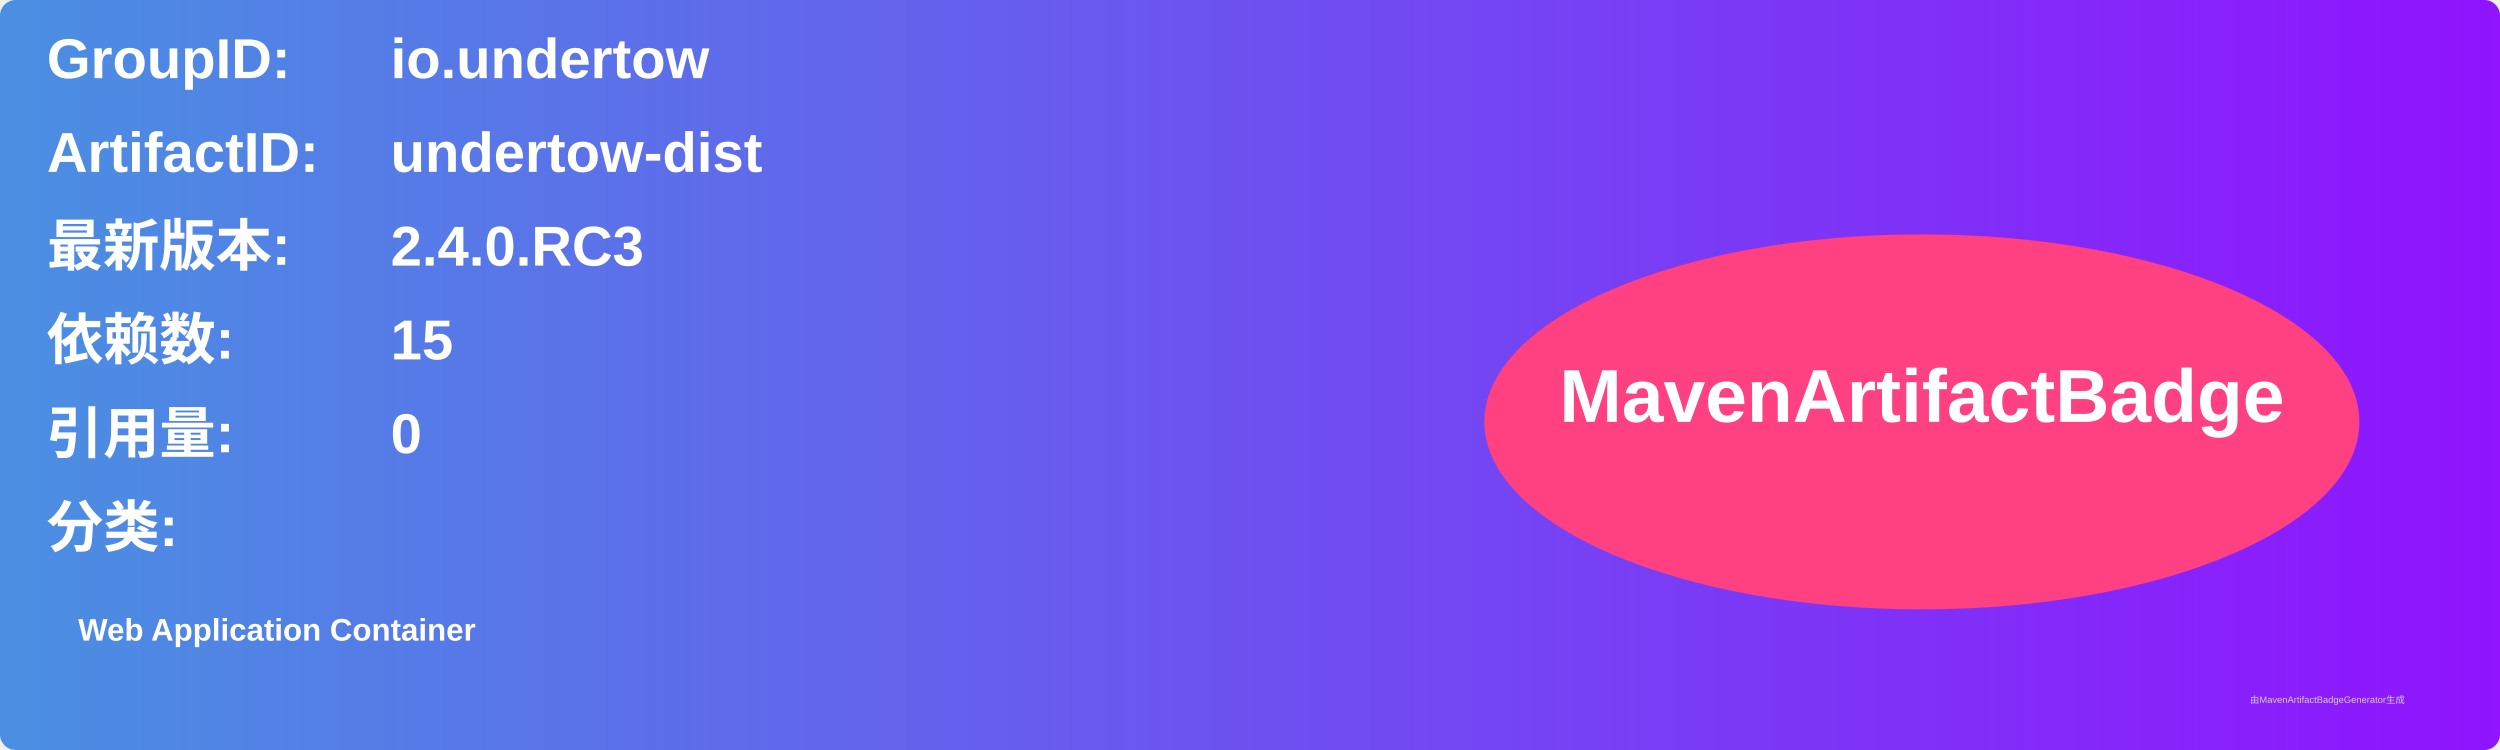
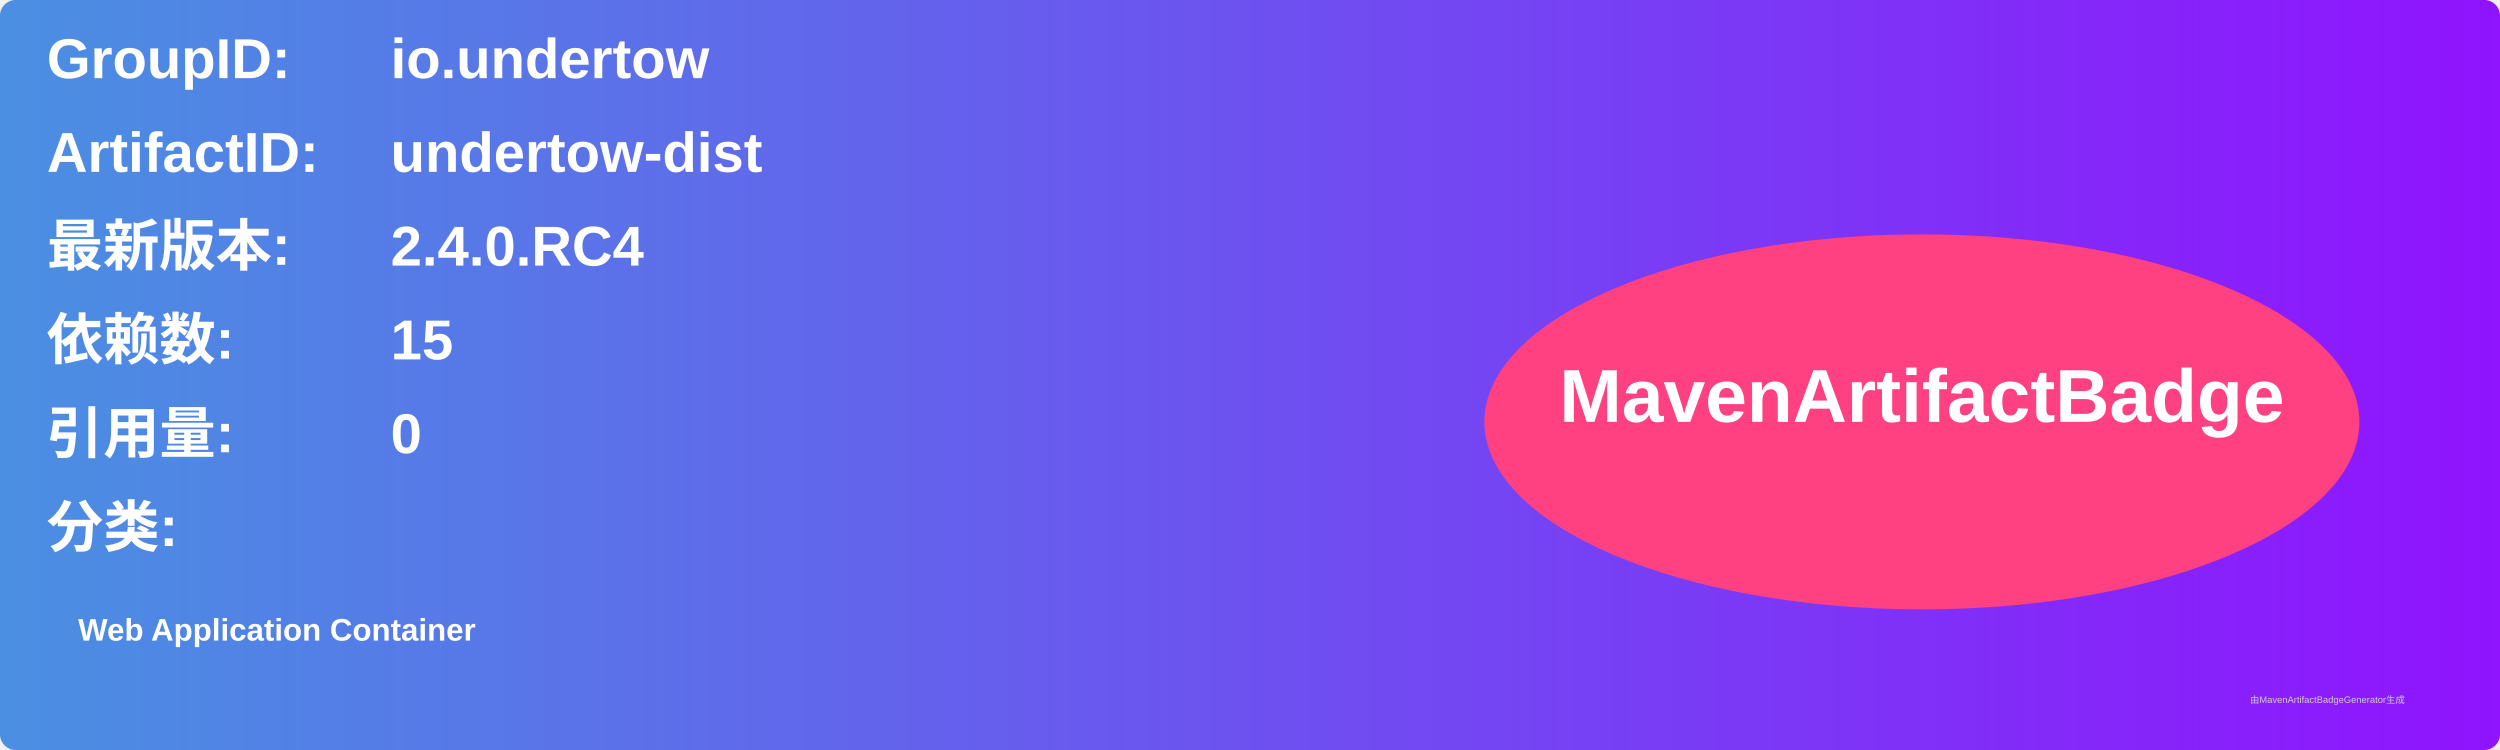
<svg xmlns="http://www.w3.org/2000/svg" width="800" height="240" viewBox="0 0 800 240">
  <linearGradient id="grad" x1="0%" y1="0%" x2="100%" y2="0%">
    <stop offset="0%" stop-color="#4a90e2" />
    <stop offset="100%" stop-color="#9013fe" />
  </linearGradient>
  <rect width="100%" height="100%" rx="5" ry="5" fill="url(#grad)" />
  <g transform="translate(15, 15)">
    <text x="0" y="10" font-family="Arial" font-size="18" fill="white" font-weight="bold" width="260">GroupID:</text>
    <text x="110" y="10" font-family="Arial" font-size="18" fill="white" font-weight="bold" width="460">io.undertow</text>
    <text x="0" y="40" font-family="Arial" font-size="18" fill="white" font-weight="bold" width="260">ArtifactID:</text>
    <text x="110" y="40" font-family="Arial" font-size="18" fill="white" font-weight="bold" width="460">undertow-dist</text>
    <text x="0" y="70" font-family="Arial" font-size="18" fill="white" font-weight="bold">最新版本:</text>
    <text x="110" y="70" font-family="Arial" font-size="18" fill="white" font-weight="bold">
-       <tspan font-weight="bold">2.4.0.RC3</tspan>
+       <tspan font-weight="bold">2.4.0.RC4</tspan>
    </text>
    <text x="0" y="100" font-family="Arial" font-size="18" fill="white" font-weight="bold">依赖数: </text>
    <text x="110" y="100" font-family="Arial" font-size="18" fill="white">
      <tspan font-weight="bold">15</tspan>
    </text>
    <text x="0" y="130" font-family="Arial" font-size="18" fill="white" font-weight="bold">引用量: </text>
    <text x="110" y="130" font-family="Arial" font-size="18" fill="white">
      <tspan font-weight="bold">0</tspan>
    </text>
    <text x="0" y="160" font-family="Arial" font-size="18" fill="white" font-weight="bold">分类:</text>
    <text x="10" y="190" font-family="Arial" font-size="10" fill="white">
      <tspan font-weight="bold">Web Application Container</tspan>
    </text>
    <ellipse cx="600" cy="120" rx="140" ry="60" fill="#ff4081" />
    <text x="600" y="120" text-anchor="middle" font-family="Arial" font-size="24" fill="white" font-weight="bold">MavenArtifactBadge</text>
  </g>
  <text x="720" y="225" font-family="Arial" font-size="3" fill="#d0d0d0">由MavenArtifactBadgeGenerator生成</text>
</svg>
